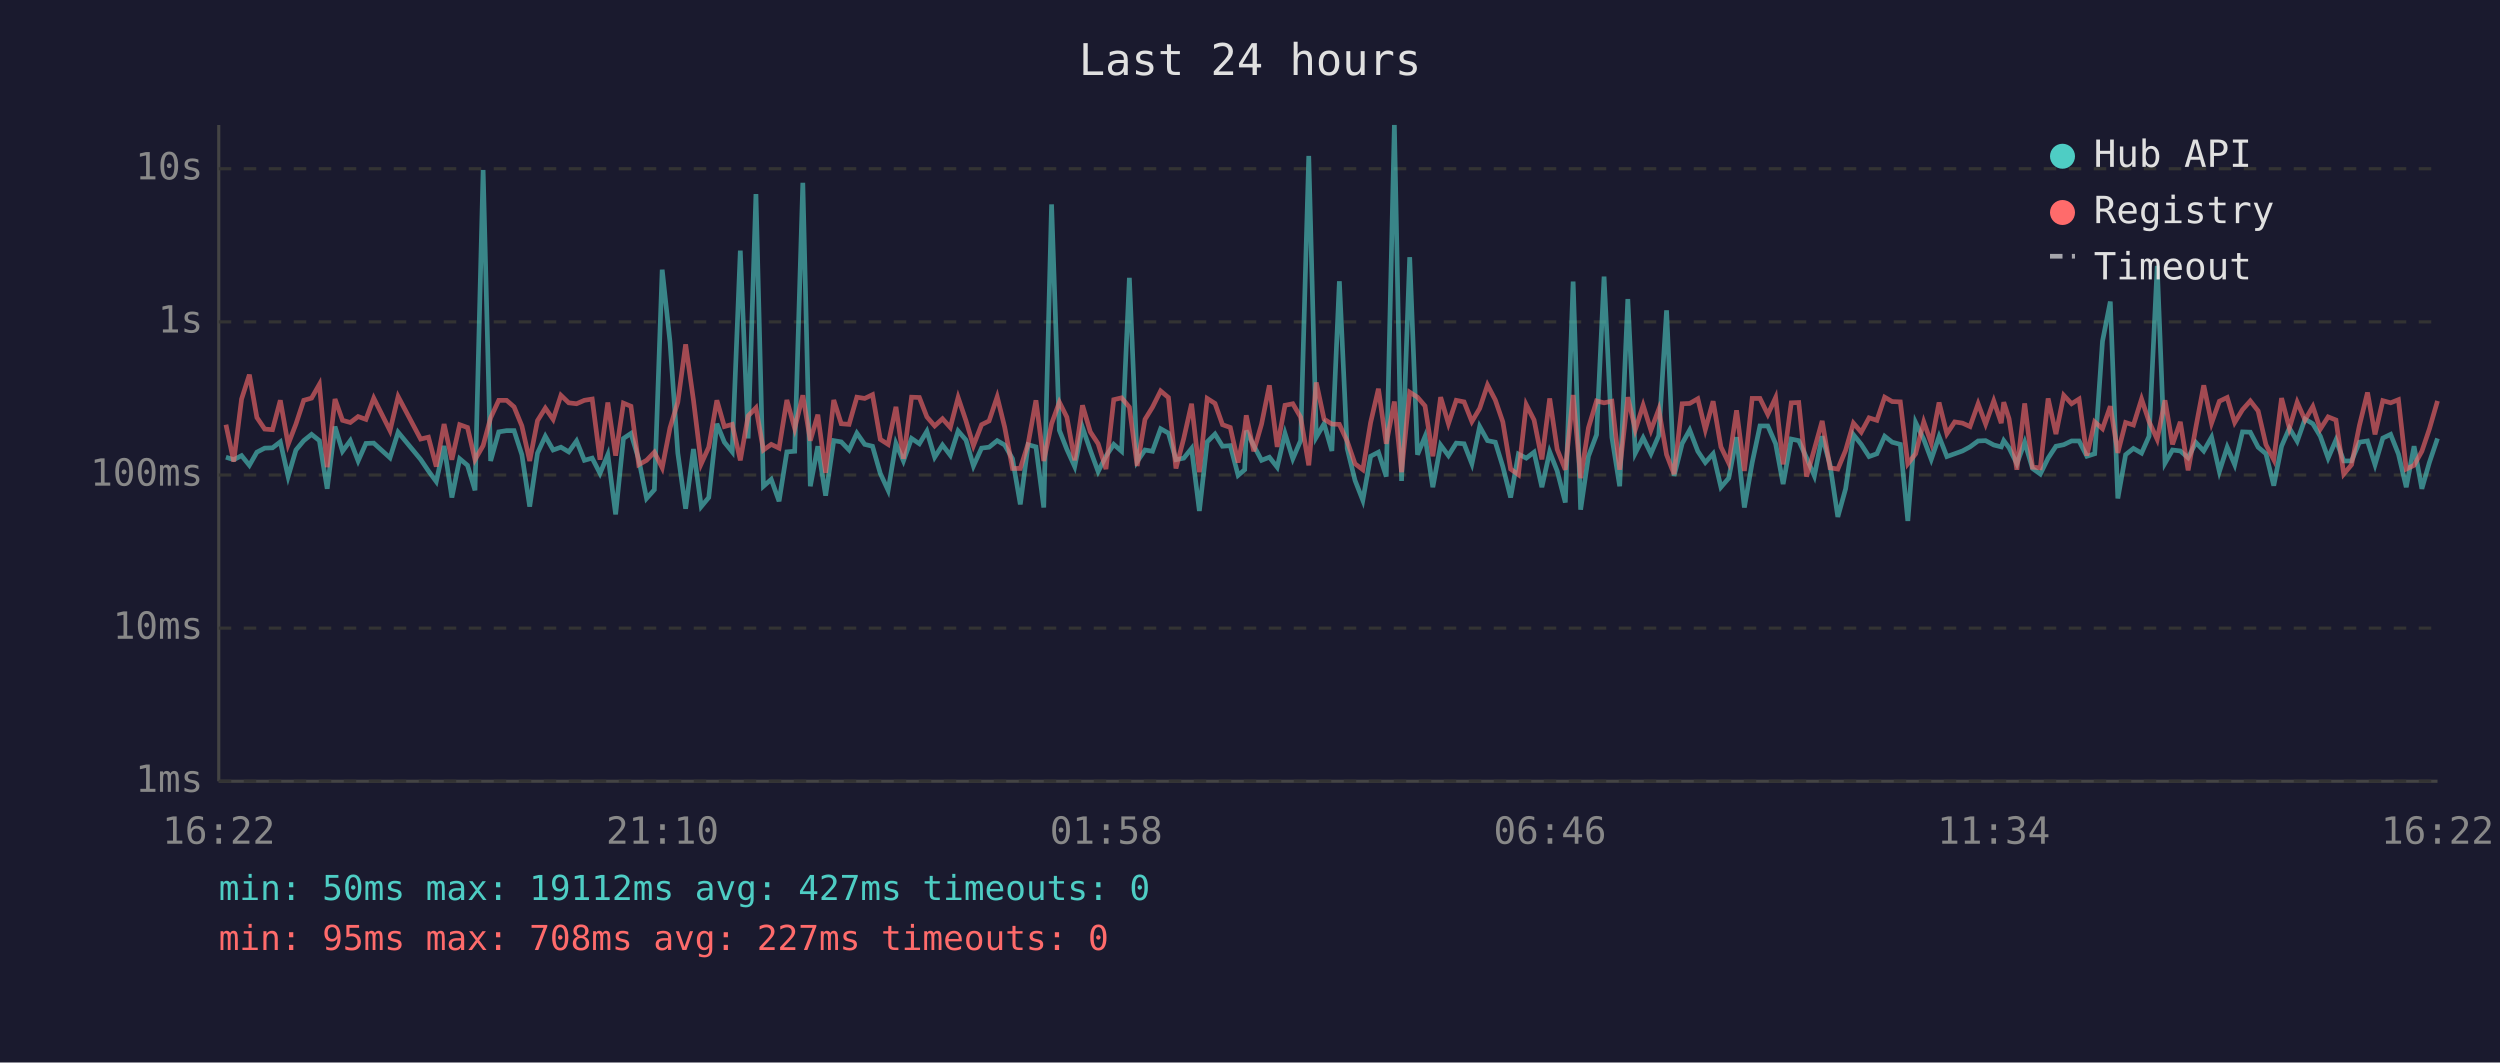
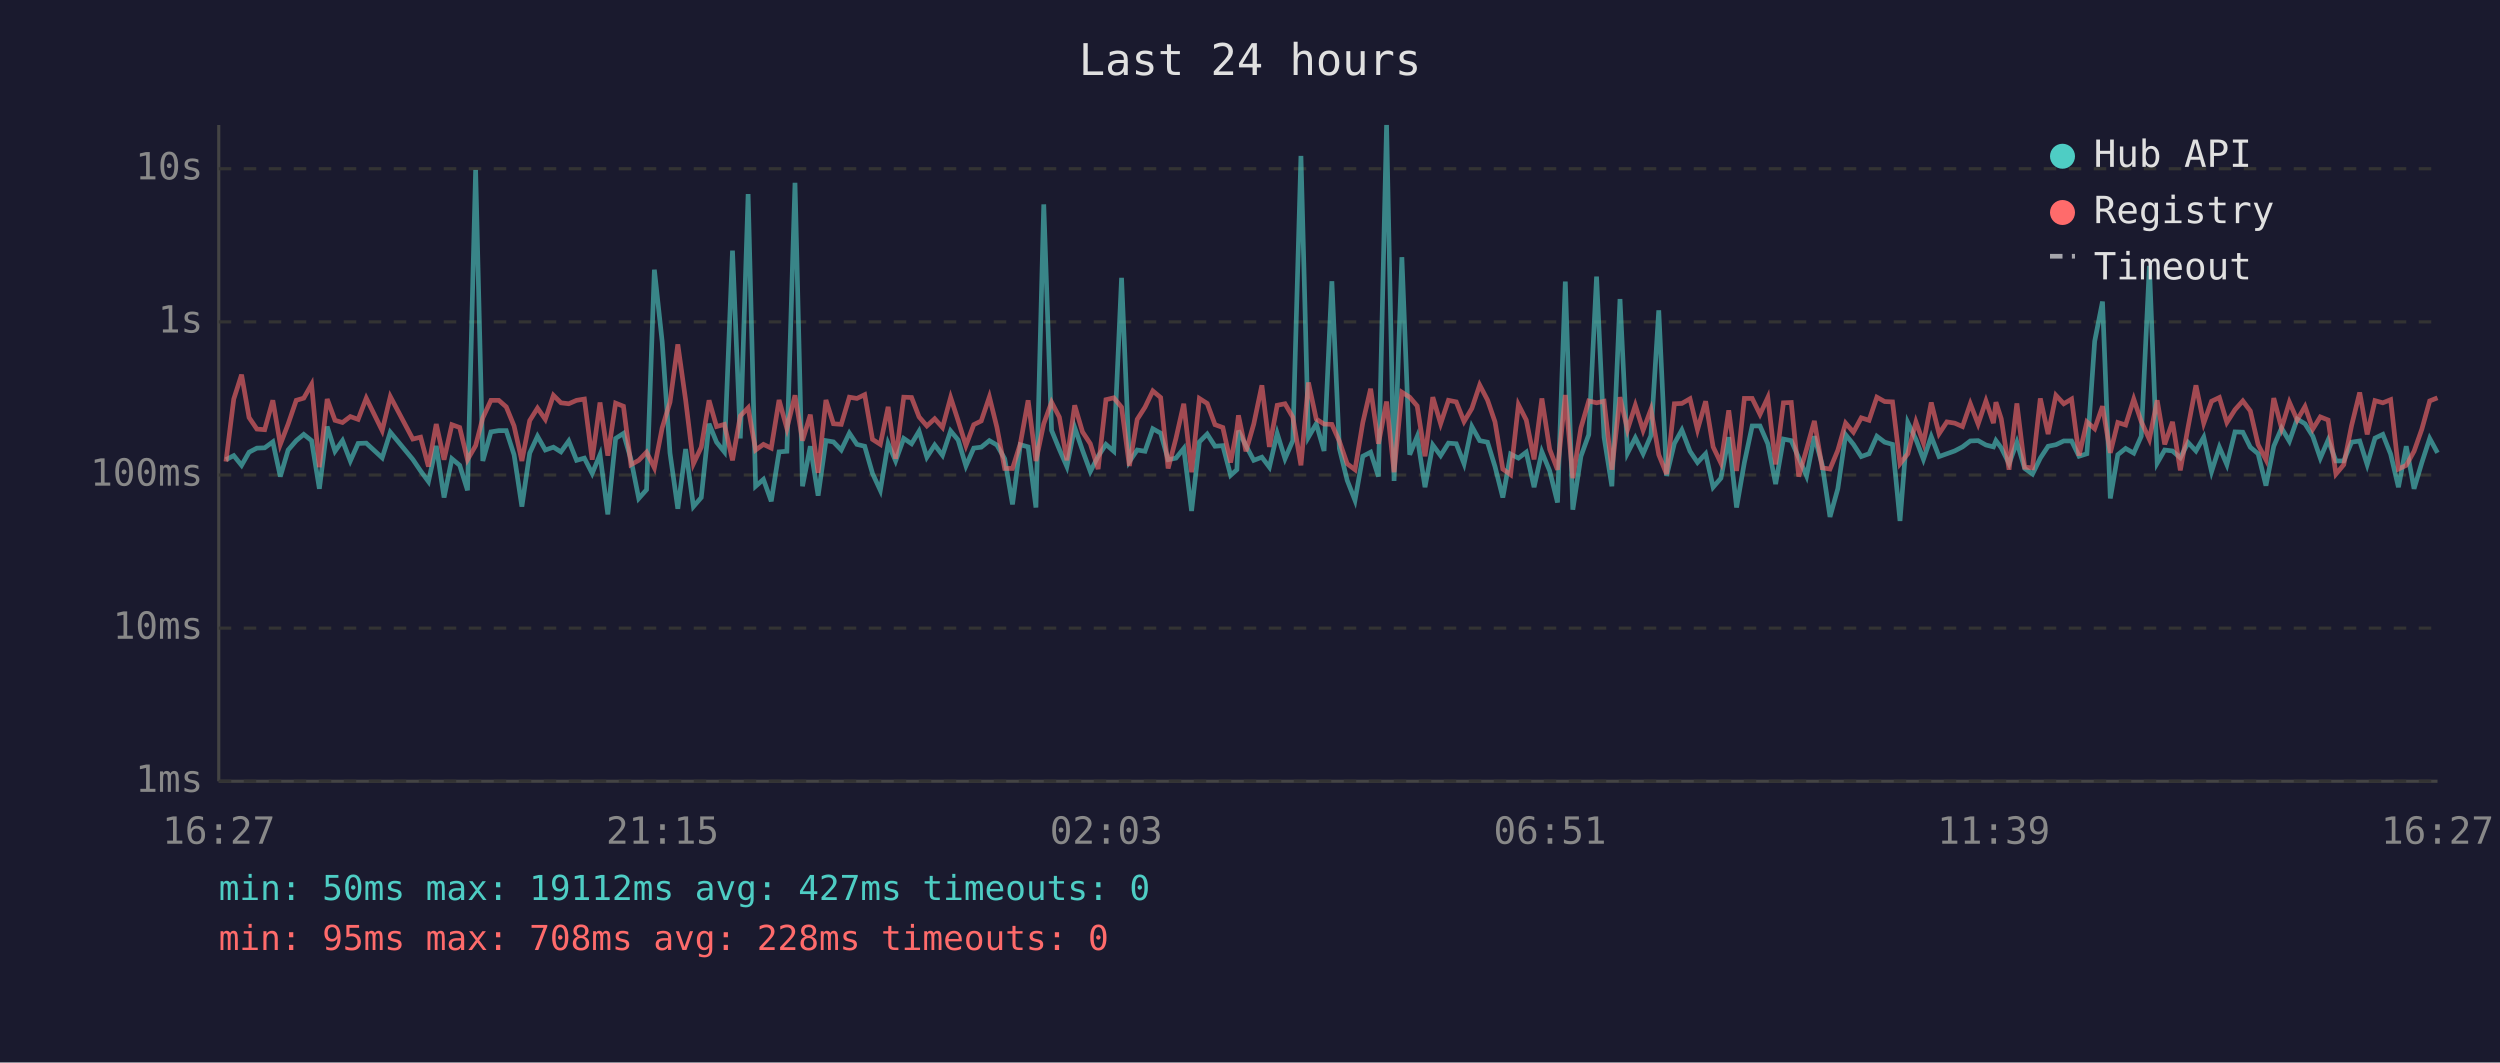
<svg xmlns="http://www.w3.org/2000/svg" viewBox="0 0 800 340" font-family="monospace" font-size="12">
  <rect width="800" height="340" fill="#1a1a2e" />
  <text x="400" y="24" fill="#e0e0e0" font-size="14" text-anchor="middle">Last 24 hours</text>
  <line x1="70" y1="40" x2="70" y2="250" stroke="#444" stroke-width="1" />
  <line x1="70" y1="250" x2="780" y2="250" stroke="#444" stroke-width="1" />
  <line x1="70" y1="250" x2="780" y2="250" stroke="#333" stroke-width="1" stroke-dasharray="4" />
  <text x="65" y="250" fill="#888" text-anchor="end" dominant-baseline="middle">1ms</text>
  <line x1="70" y1="201" x2="780" y2="201" stroke="#333" stroke-width="1" stroke-dasharray="4" />
  <text x="65" y="201" fill="#888" text-anchor="end" dominant-baseline="middle">10ms</text>
  <line x1="70" y1="152" x2="780" y2="152" stroke="#333" stroke-width="1" stroke-dasharray="4" />
  <text x="65" y="152" fill="#888" text-anchor="end" dominant-baseline="middle">100ms</text>
  <line x1="70" y1="103" x2="780" y2="103" stroke="#333" stroke-width="1" stroke-dasharray="4" />
  <text x="65" y="103" fill="#888" text-anchor="end" dominant-baseline="middle">1s</text>
  <line x1="70" y1="54" x2="780" y2="54" stroke="#333" stroke-width="1" stroke-dasharray="4" />
  <text x="65" y="54" fill="#888" text-anchor="end" dominant-baseline="middle">10s</text>
-   <text x="70" y="270" fill="#888" text-anchor="middle">16:22</text>
-   <text x="212" y="270" fill="#888" text-anchor="middle">21:10</text>
-   <text x="354" y="270" fill="#888" text-anchor="middle">01:58</text>
-   <text x="496" y="270" fill="#888" text-anchor="middle">06:46</text>
-   <text x="638" y="270" fill="#888" text-anchor="middle">11:34</text>
-   <text x="780" y="270" fill="#888" text-anchor="middle">16:22</text>
-   <polyline points="72.3,146.3 74.8,147.1 77.3,145.8 79.8,148.9 82.2,144.7 84.7,143.4 87.2,143.3 89.7,141.4 92.2,152.5 94.7,144.0 97.2,141.0 99.7,139.0 102.2,141.0 104.7,156.4 107.2,136.5 109.6,144.4 112.1,141.0 114.6,147.5 117.1,141.9 119.6,141.8 124.8,146.5 127.4,138.3 134.6,147.0 137.1,150.7 139.6,154.1 142.1,142.7 144.6,159.2 147.1,146.8 149.6,148.9 152.0,156.9 154.6,54.4 157.0,147.5 159.6,138.2 162.1,137.8 164.5,137.8 167.0,145.5 169.5,162.1 172.0,145.0 174.5,139.6 177.0,144.0 179.5,143.1 182.0,144.6 184.5,141.1 187.0,147.3 189.5,146.6 192.0,151.5 194.5,145.5 197.0,164.6 199.5,140.3 201.9,138.7 204.4,147.0 206.9,159.5 209.4,156.7 211.9,86.3 214.4,109.4 216.9,145.0 219.4,162.8 221.9,143.7 224.4,162.1 226.8,159.2 229.4,135.6 231.8,141.5 234.3,144.6 236.9,80.2 239.4,140.3 241.9,62.1 244.3,155.6 246.8,153.4 249.3,160.4 251.8,144.6 254.3,144.4 256.9,58.5 259.3,155.6 261.7,142.8 264.2,158.6 266.8,141.0 269.2,141.4 271.7,144.0 274.2,138.6 276.7,142.2 279.2,142.8 281.7,151.5 284.2,156.9 286.7,141.9 289.1,147.5 291.7,140.3 294.2,142.0 296.6,138.0 299.1,146.3 301.6,142.4 304.1,145.7 306.6,137.9 309.1,140.8 311.5,149.1 314.1,143.4 316.5,143.1 319.1,141.0 321.5,142.4 324.0,146.8 326.5,161.4 329.0,142.3 331.5,143.0 334.0,162.4 336.5,65.4 339.0,137.7 341.4,143.8 343.9,149.3 346.4,136.8 348.9,144.1 351.4,150.9 353.9,146.0 356.4,142.2 358.9,144.4 361.4,88.9 363.9,147.7 366.4,144.0 368.8,144.4 371.4,137.2 373.9,138.6 376.3,147.1 378.8,146.6 381.3,143.5 383.8,163.5 386.3,141.4 388.8,138.9 391.2,142.8 393.7,142.6 396.2,152.1 398.3,150.3 398.8,137.8 401.2,142.6 403.7,147.3 406.2,146.3 408.7,149.5 411.2,138.7 413.7,146.8 416.2,141.0 418.8,49.9 421.2,139.9 423.7,135.6 426.2,144.3 428.6,90.0 431.1,143.5 433.6,153.7 436.1,160.1 438.6,146.0 441.1,144.7 443.6,152.5 446.2,40.0 448.5,153.9 451.1,82.3 453.6,145.5 456.0,139.7 458.5,155.9 461.0,142.4 463.5,145.8 466.0,141.8 468.5,142.0 471.0,148.4 473.5,136.5 476.0,141.0 478.5,141.5 480.9,149.3 483.4,159.2 485.9,145.3 488.4,146.6 490.9,144.7 493.4,155.9 495.9,144.6 498.3,150.7 500.9,160.8 503.4,90.1 505.8,163.1 508.3,146.0 510.9,139.1 513.3,88.5 515.8,139.9 518.3,155.6 520.9,95.7 523.3,145.0 525.8,140.1 528.3,145.2 530.8,139.4 533.3,99.3 535.7,152.3 538.3,141.9 540.7,137.6 543.3,144.4 545.7,148.0 548.2,145.2 550.7,155.9 553.2,153.0 555.7,139.9 558.2,162.4 560.7,148.0 563.2,136.3 565.7,136.3 568.2,142.0 570.6,154.9 573.2,140.5 575.6,141.0 578.1,146.5 580.6,152.3 583.1,139.6 585.6,148.7 588.1,165.4 590.6,156.4 593.1,139.1 595.6,142.2 598.1,146.1 600.6,145.2 603.1,139.6 605.5,141.5 608.1,142.2 610.5,166.7 613.0,135.2 615.6,140.6 618.0,147.0 620.5,139.7 623.0,146.1 625.5,145.2 628.0,144.3 630.4,143.0 633.0,141.1 635.4,141.0 638.0,142.4 640.4,143.0 641.2,141.0 642.9,143.3 645.4,148.4 647.9,141.5 650.4,149.9 652.9,151.7 655.4,146.6 657.9,142.8 660.4,142.3 662.9,141.1 665.3,141.1 667.8,146.0 670.3,145.2 672.8,109.2 675.3,96.5 677.7,159.5 680.2,145.5 682.7,143.5 685.3,145.0 687.7,139.6 690.3,85.1 692.8,148.2 695.2,144.0 697.7,144.3 700.2,146.5 702.7,141.6 705.2,144.3 707.7,139.9 710.2,150.9 712.7,143.1 715.1,148.7 717.6,138.2 720.1,138.3 722.6,143.1 725.1,145.2 727.6,155.4 730.1,142.8 732.6,137.0 735.1,141.2 737.6,134.1 740.1,135.6 742.5,139.6 745.0,146.6 747.5,140.8 750.0,147.5 752.5,147.5 755.0,141.5 757.6,141.1 760.0,148.7 762.5,140.2 765.0,139.0 767.5,145.3 770.0,155.9 772.5,142.8 775.0,156.4 777.4,148.0 780.0,140.3" fill="none" stroke="#4ecdc4" stroke-width="1.5" opacity="0.6" />
-   <polyline points="72.3,135.9 74.8,147.7 77.3,127.7 79.8,119.9 82.2,133.6 84.7,137.3 87.2,137.5 89.7,128.1 92.2,142.2 94.7,135.7 97.2,128.1 99.7,127.4 102.2,123.0 104.7,149.5 107.2,127.7 109.6,134.5 112.1,135.2 114.6,133.3 117.1,134.2 119.6,127.4 124.8,137.8 127.4,126.9 134.6,140.5 137.1,139.9 139.6,149.3 142.1,135.7 144.6,147.1 147.1,135.9 149.6,136.8 152.0,147.1 154.6,142.6 157.0,133.7 159.6,128.1 162.1,128.1 164.5,130.2 167.0,136.3 169.5,147.5 172.0,134.6 174.5,130.6 177.0,134.2 179.5,126.5 182.0,128.9 184.5,129.2 187.0,128.1 189.5,127.7 192.0,147.1 194.5,128.8 197.0,145.8 199.5,129.0 201.9,130.0 204.4,148.7 206.9,147.3 209.4,144.7 211.9,149.7 214.4,136.9 216.9,128.7 219.4,110.2 221.9,128.0 224.4,148.4 226.8,143.1 229.4,128.1 231.8,136.5 234.3,135.8 236.9,147.3 239.4,133.1 241.9,130.5 244.3,144.0 246.8,142.2 249.3,143.4 251.8,128.0 254.3,137.1 256.9,126.5 259.3,141.0 261.7,132.7 264.2,151.3 266.8,128.0 269.2,135.6 271.7,135.8 274.2,127.1 276.7,127.5 279.2,126.3 281.7,140.6 284.2,142.2 286.7,130.2 289.1,146.8 291.7,127.1 294.2,127.2 296.6,133.4 299.1,136.3 301.6,134.0 304.1,136.8 306.6,127.2 309.1,134.6 311.5,142.6 314.1,135.9 316.5,134.7 319.1,127.0 321.5,136.7 324.0,149.9 326.5,149.9 329.0,142.0 331.5,128.1 334.0,147.5 336.5,135.6 339.0,128.7 341.4,133.5 343.9,147.3 346.4,129.7 348.9,138.2 351.4,142.0 353.9,150.1 356.4,127.9 358.9,127.3 361.4,130.3 363.9,149.1 366.4,134.2 368.8,130.3 371.4,125.1 373.9,127.2 376.3,149.9 378.8,140.3 381.3,129.2 383.8,151.1 386.3,127.5 388.8,129.1 391.2,135.9 393.7,136.8 396.2,148.0 398.3,137.3 398.8,132.9 401.2,144.4 403.7,135.7 406.2,123.3 408.7,143.0 411.2,129.7 413.7,129.2 416.2,133.5 418.8,148.9 421.2,122.4 423.7,134.1 426.2,135.7 428.6,135.8 431.1,141.2 433.6,148.4 436.1,150.3 438.6,135.2 441.1,124.4 443.6,142.0 446.2,128.5 448.5,151.1 451.1,125.5 453.6,127.1 456.0,129.9 458.5,146.0 461.0,127.1 463.5,135.6 466.0,128.1 468.5,128.6 471.0,134.9 473.5,130.7 476.0,123.2 478.5,128.0 480.9,135.0 483.4,150.1 485.9,151.9 488.4,129.5 490.9,134.4 493.4,147.0 495.9,127.5 498.3,143.8 500.9,150.3 503.4,126.4 505.8,153.0 508.3,136.9 510.9,128.3 513.3,128.9 515.8,128.4 518.3,150.3 520.9,127.1 523.3,137.5 525.8,129.7 528.3,137.7 530.8,131.0 533.3,145.5 535.7,151.7 538.3,129.2 540.7,129.1 543.3,127.6 545.7,137.5 548.2,128.4 550.7,143.0 553.2,148.2 555.7,131.3 558.2,150.7 560.7,127.5 563.2,127.5 565.7,132.6 568.2,127.2 570.6,148.6 573.2,128.9 575.6,128.8 578.1,152.5 580.6,143.7 583.1,134.7 585.6,149.7 588.1,150.1 590.6,144.1 593.1,135.4 595.6,138.3 598.1,133.7 600.6,134.5 603.1,127.1 605.5,128.5 608.1,128.6 610.5,148.4 613.0,145.2 615.6,135.0 618.0,141.8 620.5,128.8 623.0,138.8 625.5,135.0 628.0,135.4 630.4,136.5 633.0,129.2 635.4,135.7 638.0,128.3 640.4,135.4 641.2,128.7 642.9,134.0 645.4,150.3 647.9,129.1 650.4,149.5 652.9,149.7 655.4,127.5 657.9,138.9 660.4,126.5 662.9,129.2 665.3,127.7 667.8,145.8 670.3,135.0 672.8,137.2 675.3,130.0 677.7,144.9 680.2,135.2 682.7,136.0 685.3,127.7 687.7,134.9 690.3,140.6 692.8,128.1 695.2,142.2 697.7,135.0 700.2,150.5 702.7,136.6 705.2,123.3 707.7,135.4 710.2,128.4 712.7,127.2 715.1,135.2 717.6,131.1 720.1,128.3 722.6,131.5 725.1,142.3 727.6,147.1 730.1,127.4 732.6,137.0 735.1,128.7 737.6,134.4 740.1,130.1 742.5,137.3 745.0,133.4 747.5,134.4 750.0,151.7 752.5,148.7 755.0,136.2 757.6,125.6 760.0,139.0 762.5,128.2 765.0,128.9 767.5,127.9 770.0,150.1 772.5,148.9 775.0,144.4 777.4,137.3 780.0,128.3" fill="none" stroke="#ff6b6b" stroke-width="1.5" opacity="0.6" />
+   <text x="70" y="270" fill="#888" text-anchor="middle">16:27</text>
+   <text x="212" y="270" fill="#888" text-anchor="middle">21:15</text>
+   <text x="354" y="270" fill="#888" text-anchor="middle">02:03</text>
+   <text x="496" y="270" fill="#888" text-anchor="middle">06:51</text>
+   <text x="638" y="270" fill="#888" text-anchor="middle">11:39</text>
+   <text x="780" y="270" fill="#888" text-anchor="middle">16:27</text>
+   <polyline points="72.3,147.1 74.8,145.8 77.3,148.9 79.7,144.7 82.2,143.4 84.7,143.3 87.3,141.4 89.7,152.5 92.2,144.0 94.8,141.0 97.2,139.0 99.7,141.0 102.2,156.4 104.7,136.5 107.2,144.4 109.6,141.0 112.1,147.5 114.6,141.9 117.2,141.8 122.3,146.5 124.9,138.3 132.1,147.0 134.6,150.7 137.1,154.1 139.6,142.7 142.1,159.2 144.6,146.8 147.1,148.9 149.6,156.9 152.2,54.4 154.5,147.5 157.1,138.2 159.6,137.8 162.0,137.8 164.5,145.5 167.0,162.1 169.5,145.0 172.0,139.6 174.5,144.0 177.1,143.1 179.5,144.6 182.0,141.1 184.5,147.3 187.0,146.6 189.5,151.5 192.0,145.5 194.5,164.6 197.0,140.3 199.5,138.7 201.9,147.0 204.4,159.5 206.9,156.7 209.4,86.3 211.9,109.4 214.4,145.0 216.9,162.8 219.4,143.7 221.9,162.1 224.4,159.2 226.9,135.6 229.3,141.5 231.8,144.6 234.4,80.2 236.9,140.3 239.4,62.1 241.8,155.6 244.3,153.4 246.8,160.4 249.3,144.6 251.8,144.4 254.4,58.5 256.8,155.6 259.3,142.8 261.8,158.6 264.3,141.0 266.7,141.4 269.2,144.0 271.8,138.6 274.2,142.2 276.7,142.8 279.2,151.5 281.7,156.9 284.2,141.9 286.6,147.5 289.2,140.3 291.7,142.0 294.1,138.0 296.6,146.3 299.1,142.4 301.6,145.7 304.2,137.9 306.6,140.8 309.1,149.1 311.6,143.4 314.0,143.1 316.6,141.0 319.0,142.4 321.5,146.8 324.0,161.4 326.5,142.3 329.0,143.0 331.5,162.4 334.0,65.4 336.5,137.7 339.0,143.8 341.4,149.3 343.9,136.8 346.4,144.1 348.9,150.9 351.4,146.0 353.9,142.2 356.4,144.4 358.9,88.9 361.4,147.7 363.9,144.0 366.4,144.4 368.9,137.2 371.4,138.6 373.8,147.1 376.3,146.6 378.8,143.5 381.3,163.5 383.8,141.4 386.3,138.9 388.8,142.8 391.3,142.6 393.8,152.1 395.8,150.3 396.3,137.8 398.7,142.6 401.2,147.3 403.8,146.3 406.2,149.5 408.7,138.7 411.2,146.8 413.7,141.0 416.3,49.9 418.7,139.9 421.2,135.6 423.7,144.3 426.2,90.0 428.6,143.5 431.1,153.7 433.6,160.1 436.1,146.0 438.6,144.7 441.1,152.5 443.7,40.0 446.1,153.9 448.6,82.3 451.1,145.5 453.5,139.7 456.0,155.9 458.5,142.4 461.0,145.8 463.5,141.8 466.0,142.0 468.5,148.4 471.0,136.5 473.5,141.0 476.0,141.5 478.4,149.3 480.9,159.2 483.4,145.3 485.9,146.6 488.4,144.7 490.9,155.9 493.4,144.6 495.9,150.7 498.4,160.8 500.9,90.1 503.3,163.1 505.9,146.0 508.4,139.1 510.9,88.5 513.3,139.9 515.8,155.6 518.4,95.7 520.8,145.0 523.3,140.1 525.8,145.2 528.3,139.4 530.8,99.3 533.3,152.3 535.8,141.9 538.2,137.6 540.8,144.4 543.2,148.0 545.8,145.2 548.2,155.9 550.7,153.0 553.2,139.9 555.7,162.4 558.2,148.0 560.7,136.3 563.2,136.3 565.7,142.0 568.2,154.9 570.7,140.5 573.2,141.0 575.6,146.5 578.1,152.3 580.6,139.6 583.1,148.7 585.6,165.4 588.1,156.4 590.6,139.1 593.1,142.2 595.6,146.1 598.1,145.2 600.6,139.6 603.1,141.5 605.6,142.2 608.0,166.7 610.5,135.2 613.1,140.6 615.5,147.0 618.0,139.7 620.5,146.1 623.0,145.2 625.5,144.3 628.0,143.0 630.5,141.1 633.0,141.0 635.5,142.4 637.9,143.0 638.7,141.0 640.4,143.3 642.9,148.4 645.4,141.5 647.9,149.9 650.4,151.7 652.9,146.6 655.4,142.8 657.9,142.3 660.4,141.1 662.9,141.1 665.3,146.0 667.8,145.2 670.3,109.2 672.8,96.5 675.3,159.5 677.7,145.5 680.2,143.5 682.8,145.0 685.2,139.6 687.8,85.1 690.3,148.2 692.7,144.0 695.2,144.3 697.7,146.5 700.2,141.6 702.7,144.3 705.2,139.9 707.7,150.9 710.2,143.1 712.6,148.7 715.2,138.2 717.7,138.3 720.1,143.1 722.6,145.2 725.1,155.4 727.6,142.8 730.1,137.0 732.6,141.2 735.1,134.1 737.6,135.6 740.1,139.6 742.5,146.6 745.0,140.8 747.5,147.5 750.0,147.5 752.5,141.5 755.1,141.1 757.5,148.7 760.0,140.2 762.5,139.0 765.0,145.3 767.5,155.9 770.0,142.8 772.5,156.4 775.0,148.0 777.5,140.3 780.0,144.9" fill="none" stroke="#4ecdc4" stroke-width="1.5" opacity="0.6" />
+   <polyline points="72.3,147.7 74.8,127.7 77.3,119.9 79.7,133.6 82.2,137.3 84.7,137.5 87.3,128.1 89.7,142.2 92.2,135.7 94.8,128.1 97.2,127.4 99.7,123.0 102.2,149.5 104.7,127.7 107.2,134.5 109.6,135.2 112.1,133.3 114.6,134.2 117.2,127.4 122.3,137.8 124.9,126.9 132.1,140.5 134.6,139.9 137.1,149.3 139.6,135.7 142.1,147.1 144.6,135.9 147.1,136.8 149.6,147.1 152.2,142.6 154.5,133.7 157.1,128.1 159.6,128.1 162.0,130.2 164.5,136.3 167.0,147.5 169.5,134.6 172.0,130.6 174.5,134.2 177.1,126.5 179.5,128.9 182.0,129.2 184.5,128.1 187.0,127.7 189.5,147.1 192.0,128.8 194.5,145.8 197.0,129.0 199.5,130.0 201.9,148.7 204.4,147.3 206.9,144.7 209.4,149.7 211.9,136.9 214.4,128.7 216.9,110.2 219.4,128.0 221.9,148.4 224.4,143.1 226.9,128.1 229.3,136.5 231.8,135.8 234.4,147.3 236.9,133.1 239.4,130.5 241.8,144.0 244.3,142.2 246.8,143.4 249.3,128.0 251.8,137.1 254.4,126.5 256.8,141.0 259.3,132.7 261.8,151.3 264.3,128.0 266.7,135.6 269.2,135.8 271.8,127.1 274.2,127.5 276.7,126.3 279.2,140.6 281.7,142.2 284.2,130.2 286.6,146.8 289.2,127.1 291.7,127.2 294.1,133.4 296.6,136.3 299.1,134.0 301.6,136.8 304.2,127.2 306.6,134.6 309.1,142.6 311.6,135.9 314.0,134.7 316.6,127.0 319.0,136.7 321.5,149.9 324.0,149.9 326.5,142.0 329.0,128.1 331.5,147.5 334.0,135.6 336.5,128.7 339.0,133.5 341.4,147.3 343.9,129.7 346.4,138.2 348.9,142.0 351.4,150.1 353.9,127.9 356.4,127.3 358.9,130.3 361.4,149.1 363.9,134.2 366.4,130.3 368.9,125.1 371.4,127.2 373.8,149.9 376.3,140.3 378.8,129.2 381.3,151.1 383.8,127.5 386.3,129.1 388.8,135.9 391.3,136.8 393.8,148.0 395.8,137.3 396.3,132.9 398.7,144.4 401.2,135.7 403.8,123.3 406.2,143.0 408.7,129.7 411.2,129.2 413.7,133.5 416.3,148.9 418.7,122.4 421.2,134.1 423.7,135.7 426.2,135.8 428.6,141.2 431.1,148.4 433.6,150.3 436.1,135.2 438.6,124.4 441.1,142.0 443.7,128.5 446.1,151.1 448.6,125.5 451.1,127.1 453.5,129.9 456.0,146.0 458.5,127.1 461.0,135.6 463.5,128.1 466.0,128.6 468.5,134.9 471.0,130.7 473.5,123.2 476.0,128.0 478.4,135.0 480.9,150.1 483.4,151.9 485.9,129.5 488.4,134.4 490.9,147.0 493.4,127.5 495.9,143.8 498.4,150.3 500.9,126.4 503.3,153.0 505.9,136.9 508.4,128.3 510.9,128.9 513.3,128.4 515.8,150.3 518.4,127.1 520.8,137.5 523.3,129.7 525.8,137.7 528.3,131.0 530.8,145.5 533.3,151.7 535.8,129.2 538.2,129.1 540.8,127.6 543.2,137.5 545.8,128.4 548.2,143.0 550.7,148.2 553.2,131.3 555.7,150.7 558.2,127.5 560.7,127.5 563.2,132.6 565.7,127.2 568.2,148.6 570.7,128.9 573.2,128.8 575.6,152.5 578.1,143.7 580.6,134.7 583.1,149.7 585.6,150.1 588.1,144.1 590.6,135.4 593.1,138.3 595.6,133.7 598.1,134.5 600.6,127.1 603.1,128.5 605.6,128.6 608.0,148.4 610.5,145.2 613.1,135.0 615.5,141.8 618.0,128.8 620.5,138.8 623.0,135.0 625.5,135.4 628.0,136.5 630.5,129.2 633.0,135.7 635.5,128.3 637.9,135.4 638.7,128.7 640.4,134.0 642.9,150.3 645.4,129.1 647.9,149.5 650.4,149.7 652.9,127.5 655.4,138.9 657.9,126.5 660.4,129.2 662.9,127.7 665.3,145.8 667.8,135.0 670.3,137.2 672.8,130.0 675.3,144.9 677.7,135.2 680.2,136.0 682.8,127.7 685.2,134.9 687.8,140.6 690.3,128.1 692.7,142.2 695.2,135.0 697.7,150.5 700.2,136.6 702.7,123.3 705.2,135.4 707.7,128.4 710.2,127.2 712.6,135.2 715.2,131.1 717.7,128.3 720.1,131.5 722.6,142.3 725.1,147.1 727.6,127.4 730.1,137.0 732.6,128.7 735.1,134.4 737.6,130.1 740.1,137.3 742.5,133.4 745.0,134.4 747.5,151.7 750.0,148.7 752.5,136.2 755.1,125.6 757.5,139.0 760.0,128.2 762.5,128.9 765.0,127.9 767.5,150.1 770.0,148.9 772.5,144.4 775.0,137.3 777.5,128.3 780.0,127.3" fill="none" stroke="#ff6b6b" stroke-width="1.5" opacity="0.6" />
  <circle cx="660" cy="50" r="4" fill="#4ecdc4" />
  <text x="670" y="50" fill="#e0e0e0" dominant-baseline="middle">Hub API</text>
  <circle cx="660" cy="68" r="4" fill="#ff6b6b" />
  <text x="670" y="68" fill="#e0e0e0" dominant-baseline="middle">Registry</text>
  <line x1="656" y1="82" x2="664" y2="82" stroke="#e0e0e0" stroke-width="1.5" stroke-dasharray="4,3" opacity="0.7" />
  <text x="670" y="86" fill="#e0e0e0" dominant-baseline="middle">Timeout</text>
  <text x="70" y="288" fill="#4ecdc4" font-size="11">min: 50ms  max: 19112ms  avg: 427ms  timeouts: 0</text>
-   <text x="70" y="304" fill="#ff6b6b" font-size="11">min: 95ms  max: 708ms  avg: 227ms  timeouts: 0</text>
+   <text x="70" y="304" fill="#ff6b6b" font-size="11">min: 95ms  max: 708ms  avg: 228ms  timeouts: 0</text>
</svg>
